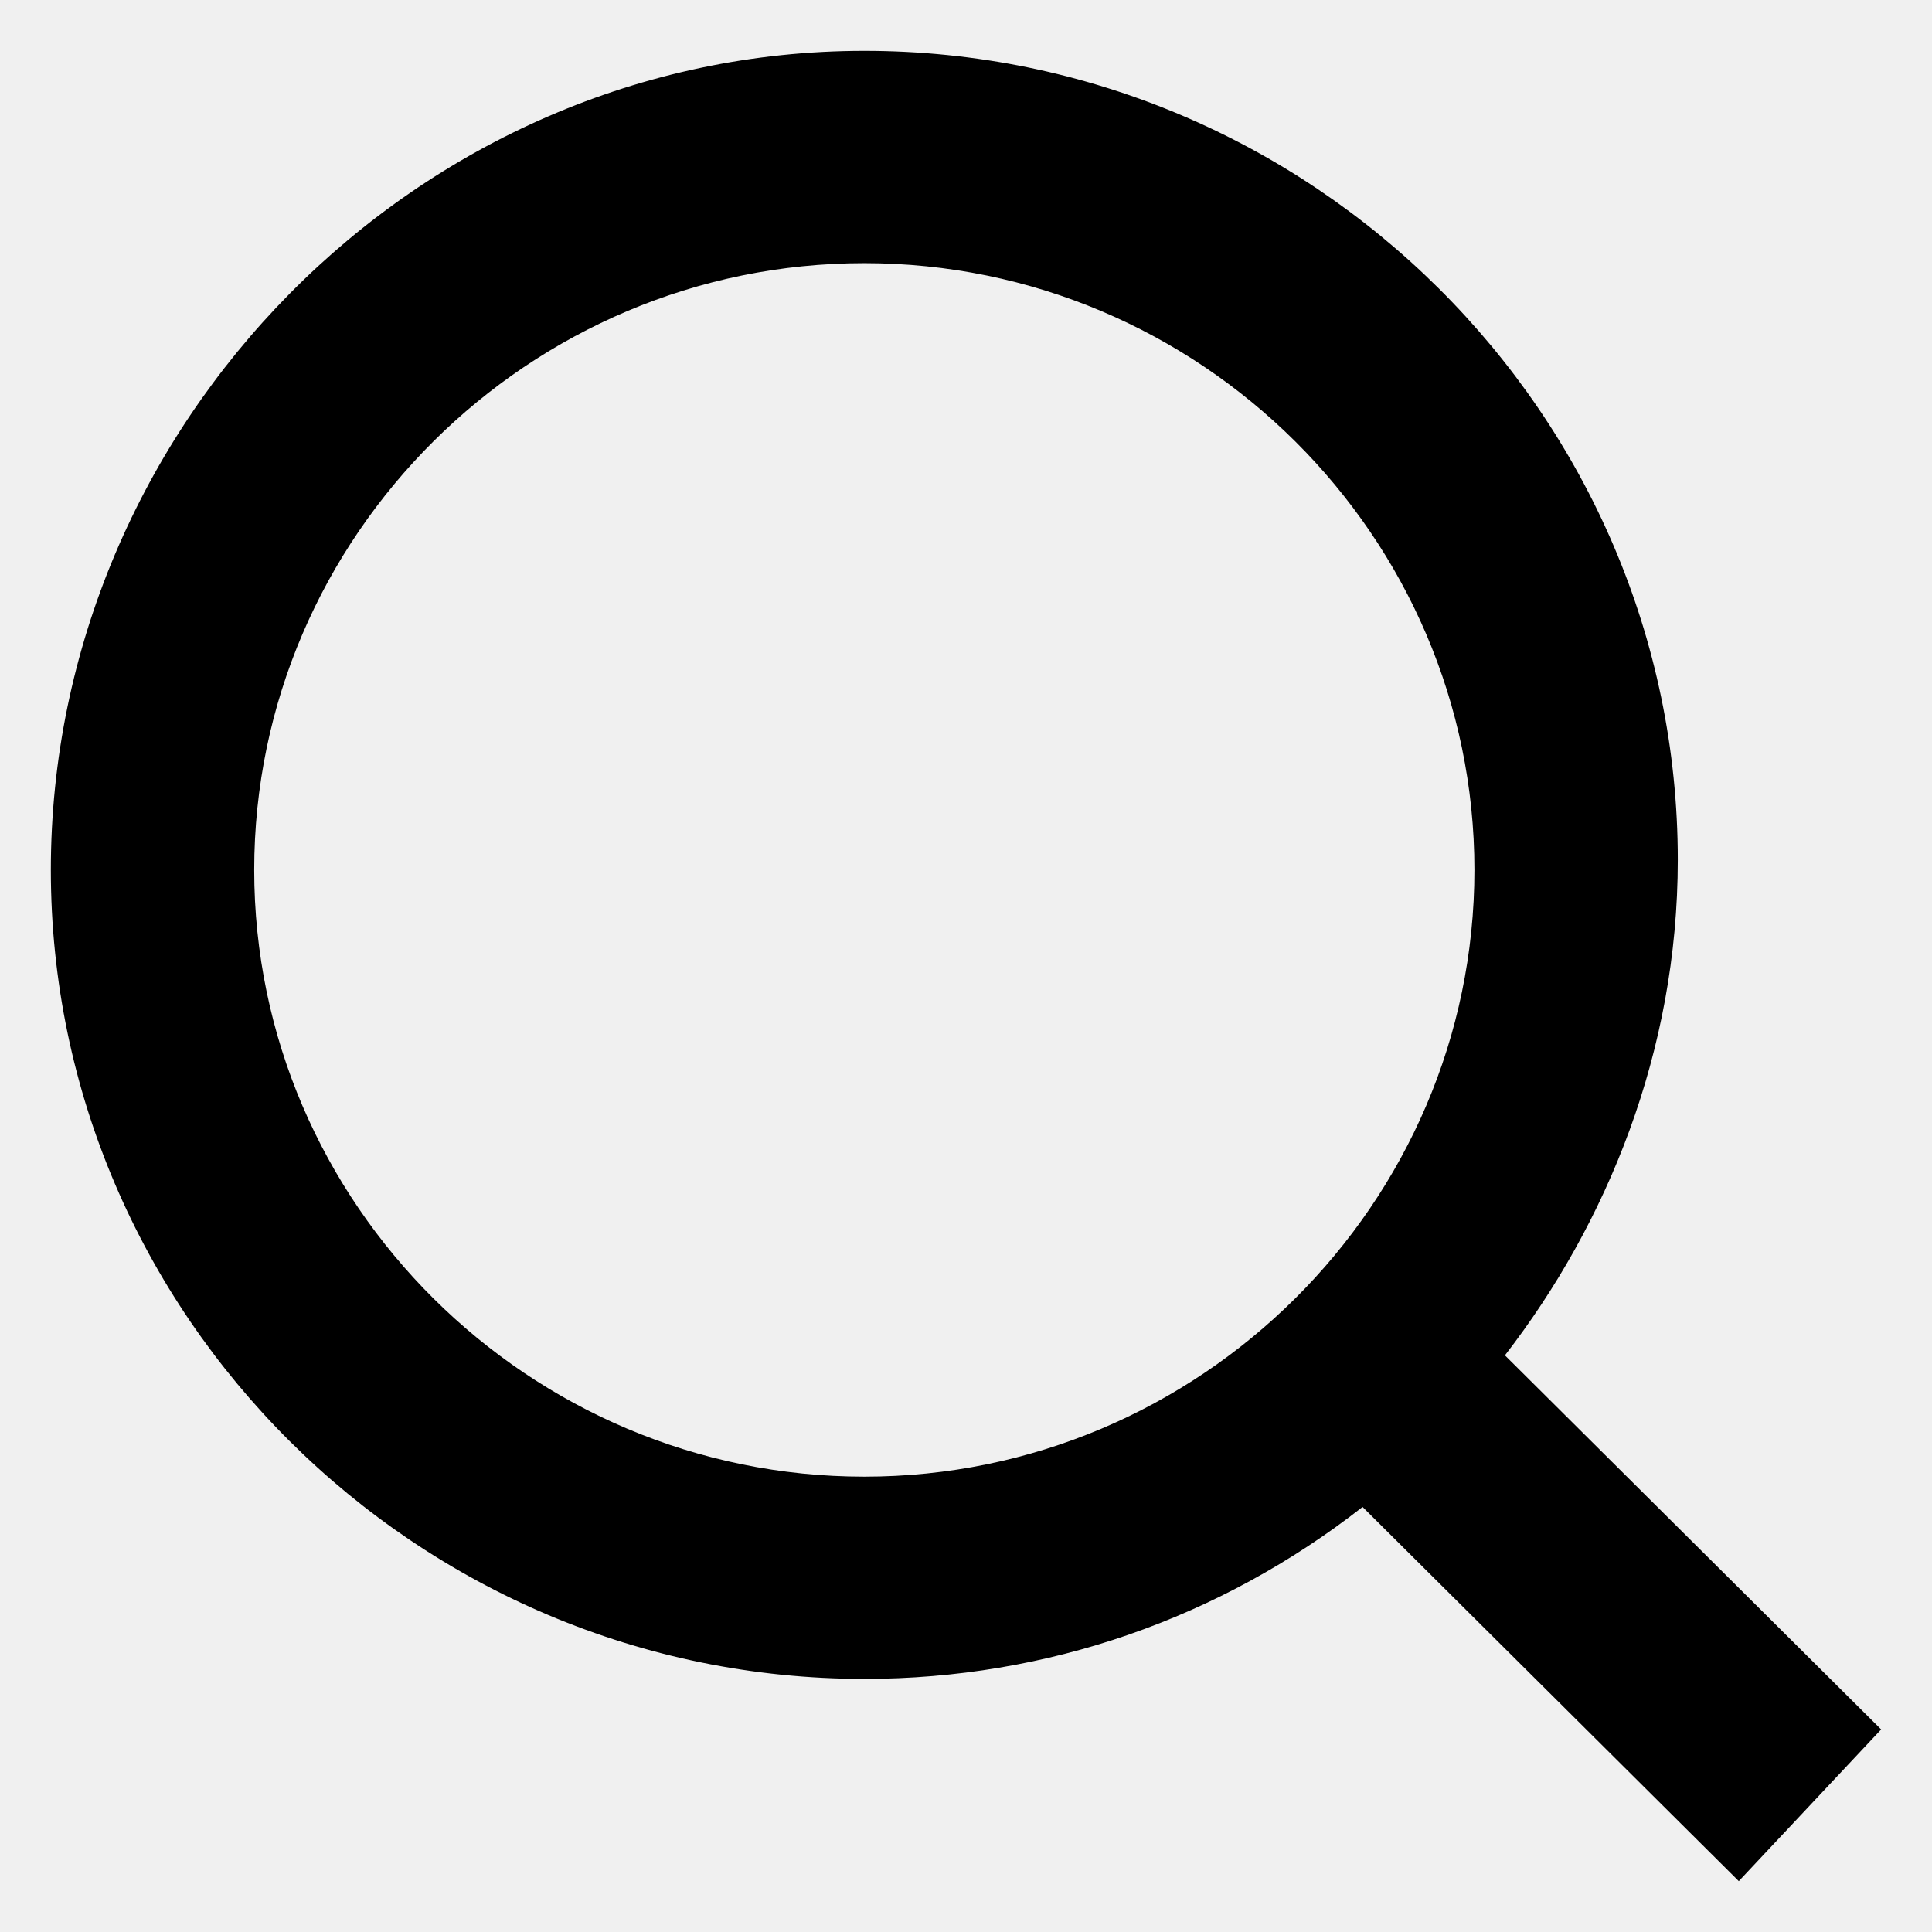
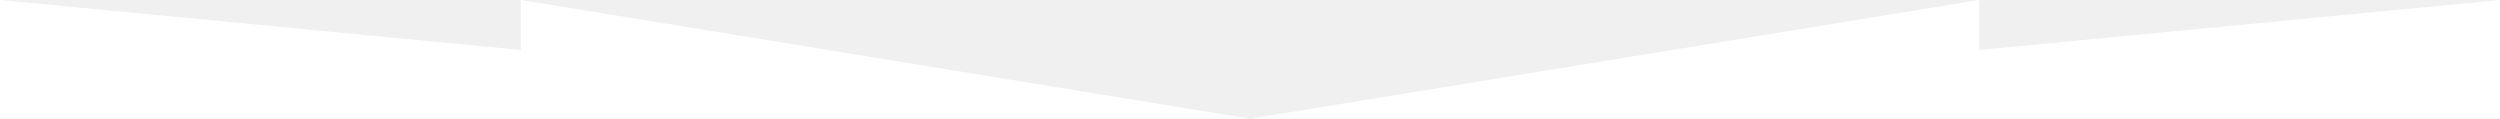
- <svg xmlns="http://www.w3.org/2000/svg" width="19" height="19" viewBox="0 0 19 19" fill="none">
-   <path d="M18.5 17.008L14.8 13.329C15.8 12.036 16.5 10.345 16.5 8.456C16.5 4.08 12.9 0.5 8.5 0.5C4.1 0.5 0.5 4.18 0.5 8.555C0.5 12.931 4.1 16.511 8.5 16.511C10.3 16.511 12 15.914 13.4 14.82L17.1 18.5L18.5 17.008ZM8.5 14.522C5.2 14.522 2.5 11.837 2.5 8.555C2.5 5.273 5.2 2.588 8.5 2.588C11.8 2.588 14.5 5.273 14.5 8.555C14.5 11.837 11.8 14.522 8.5 14.522Z" fill="black" />
+ <svg xmlns="http://www.w3.org/2000/svg" width="1200" height="57" viewBox="0 0 1200 57" fill="none">
+   <path d="M0 57V0L250 24V0L600 57L950 0V24L1200 0V57H0Z" fill="white" />
</svg>
